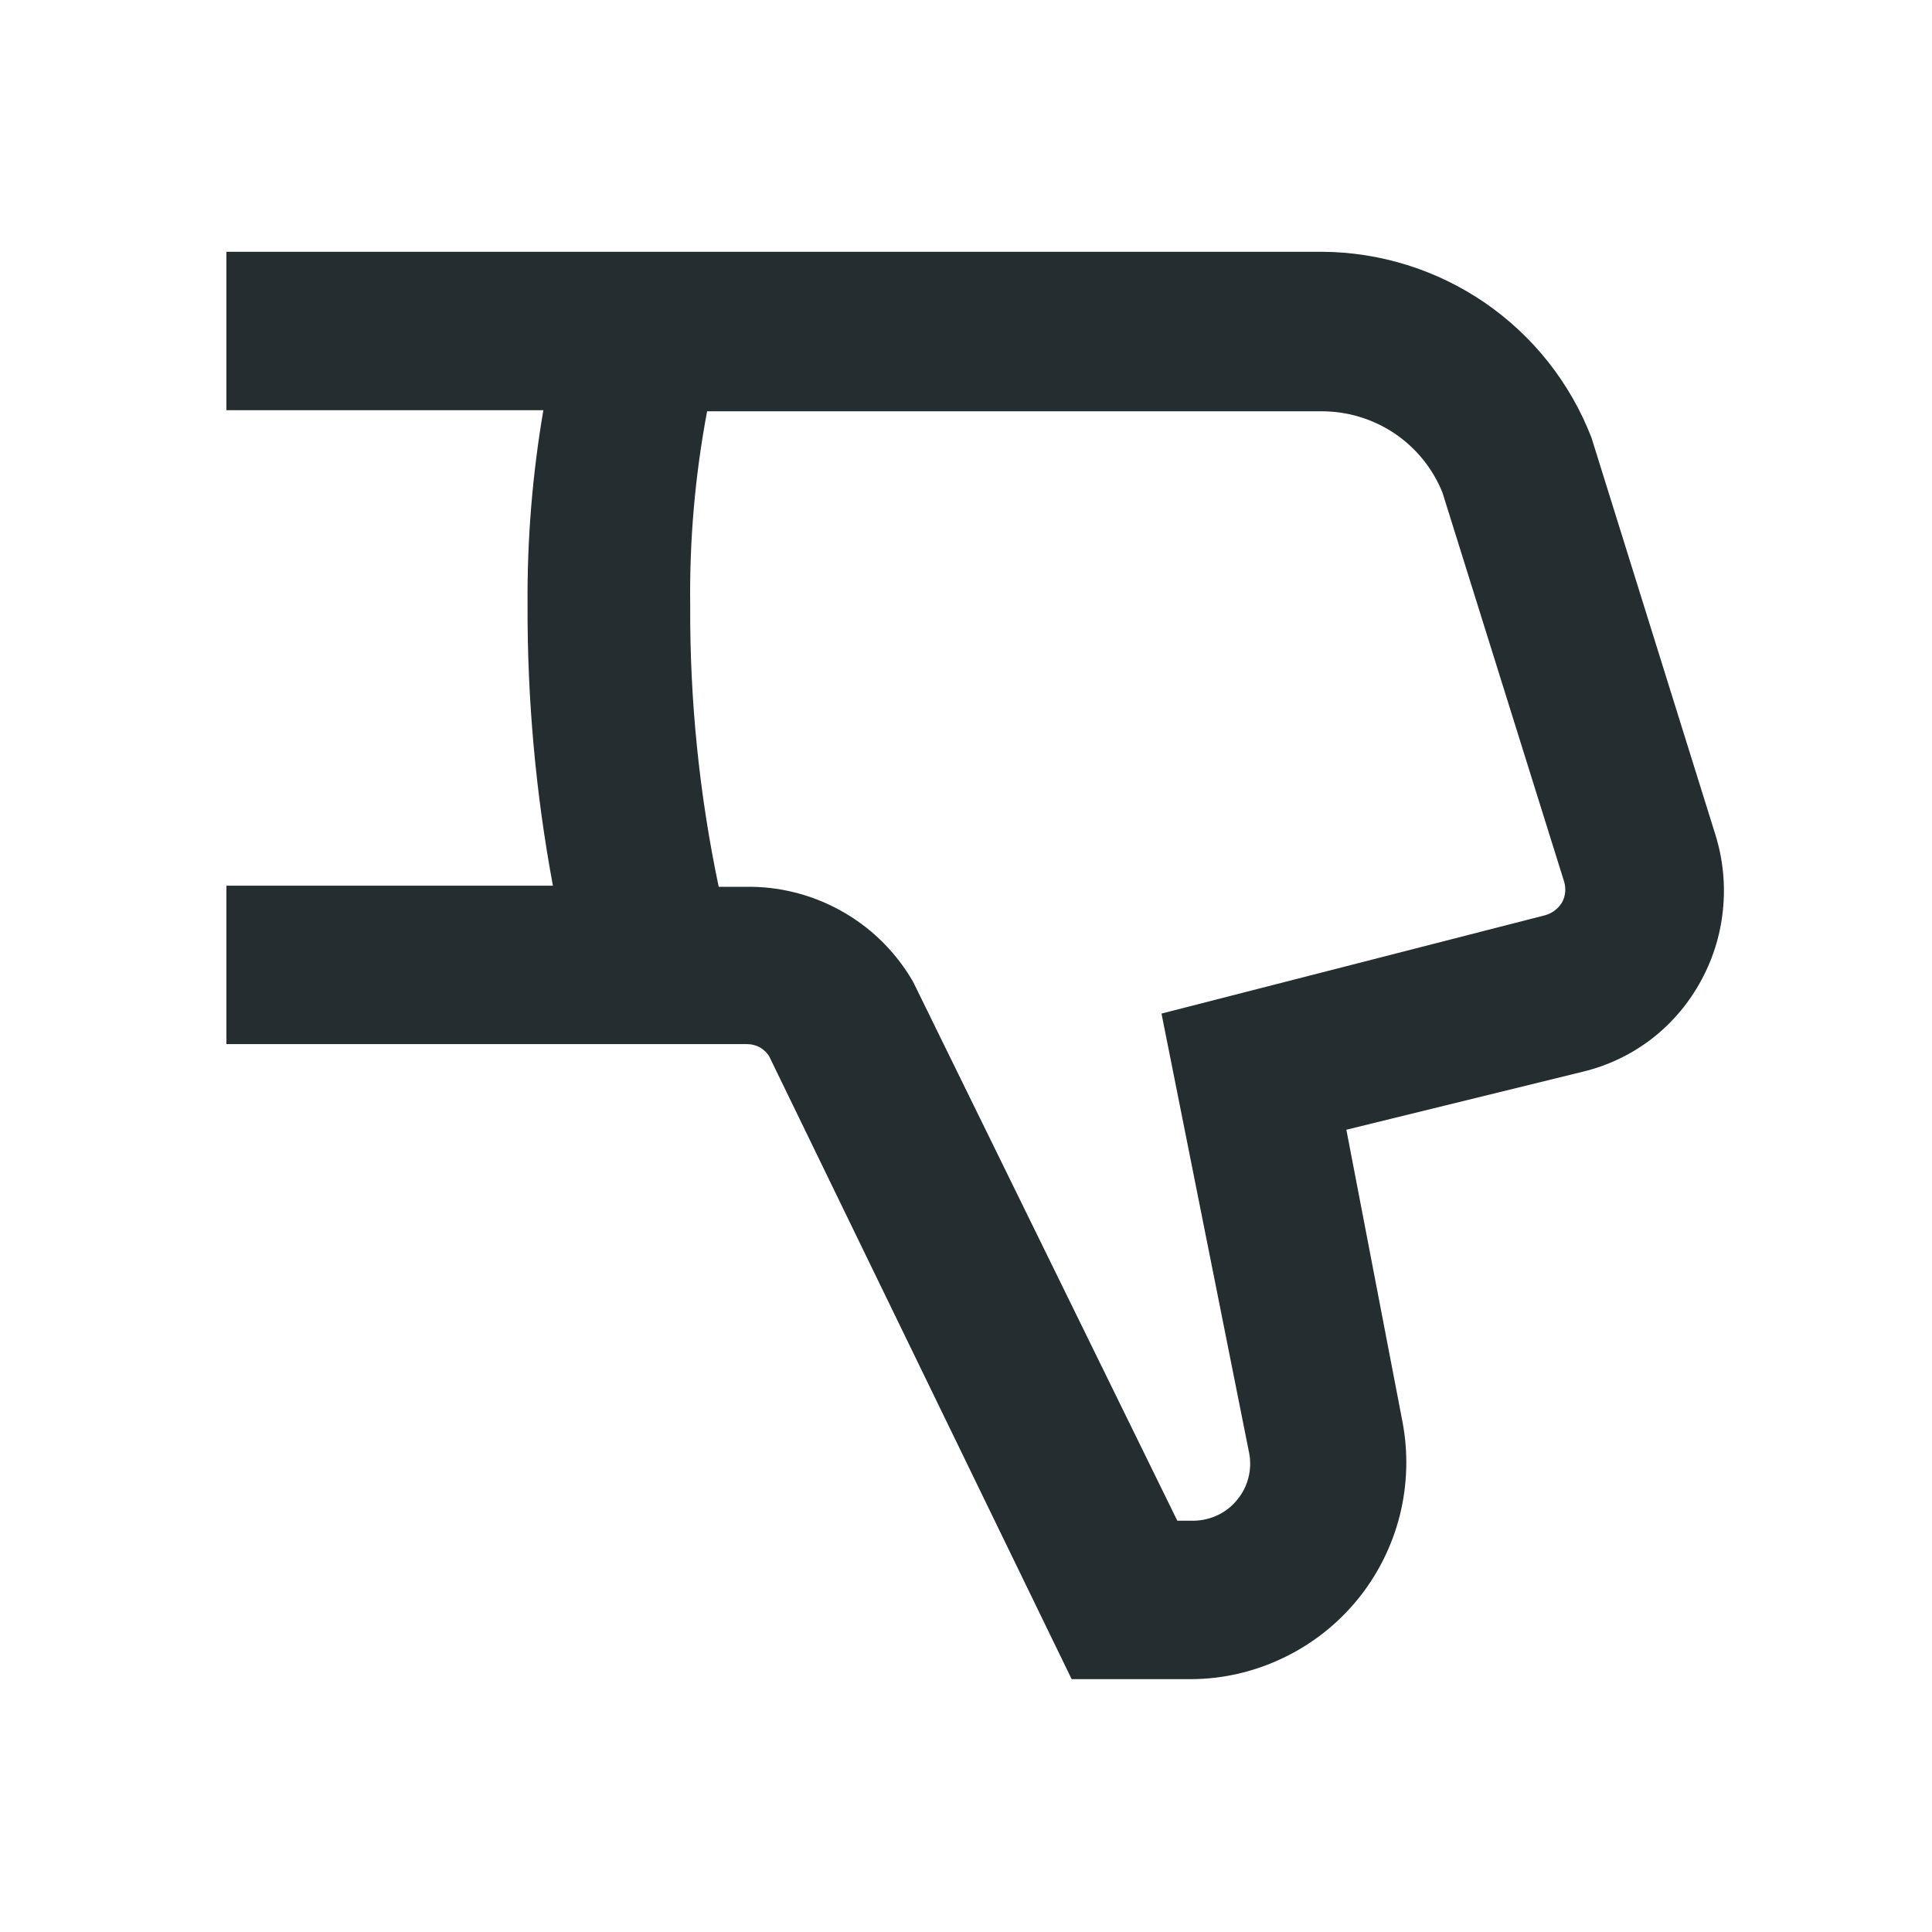
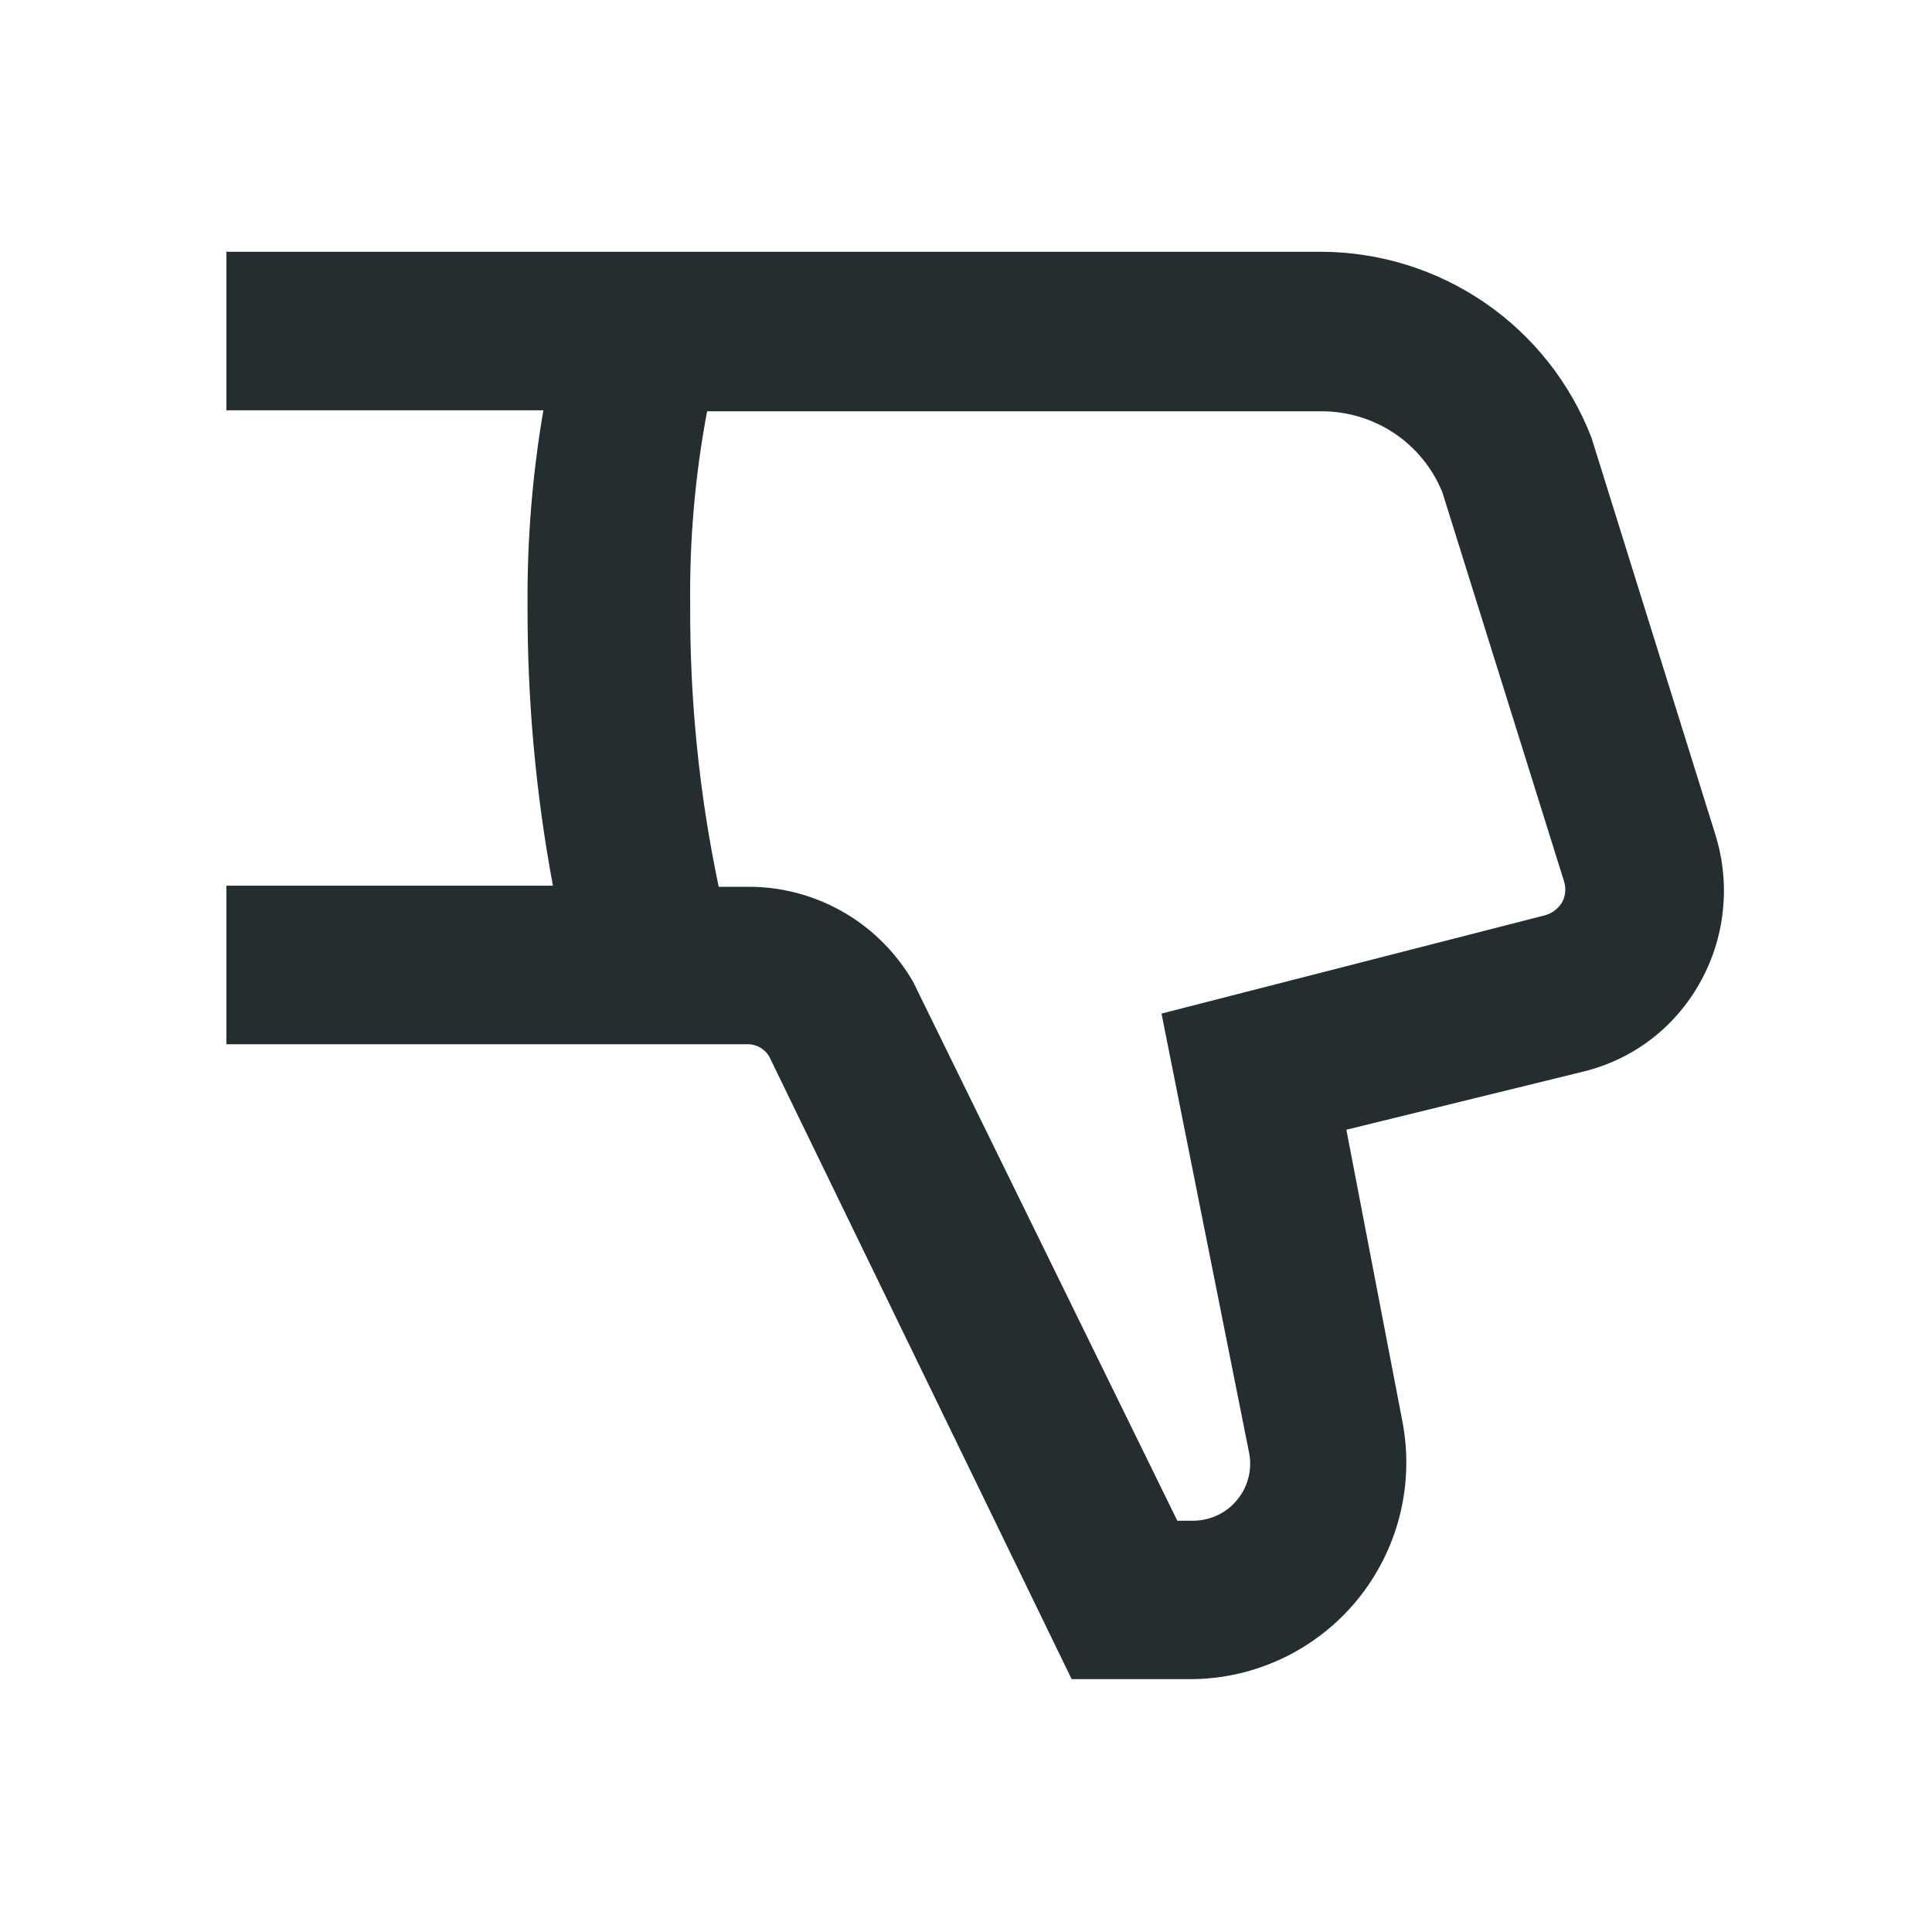
<svg xmlns="http://www.w3.org/2000/svg" width="16" height="16" viewBox="0 0 16 16" fill="none">
-   <path d="M14.204 6.906L13.18 3.625C13.005 3.172 12.698 2.783 12.298 2.508C11.899 2.234 11.425 2.086 10.94 2.085H1.875V3.397H4.5C4.409 3.929 4.365 4.468 4.369 5.007C4.366 5.788 4.436 6.567 4.579 7.335H1.875V8.647H6.189C6.226 8.647 6.263 8.657 6.295 8.675C6.327 8.694 6.354 8.72 6.372 8.752L8.875 13.906H9.864C10.127 13.905 10.387 13.845 10.625 13.731C10.863 13.618 11.073 13.453 11.24 13.25C11.407 13.046 11.527 12.808 11.592 12.552C11.656 12.297 11.664 12.03 11.614 11.771L11.15 9.356L13.11 8.875C13.312 8.826 13.501 8.737 13.667 8.612C13.832 8.487 13.97 8.329 14.072 8.149C14.179 7.962 14.246 7.755 14.268 7.541C14.291 7.327 14.269 7.111 14.204 6.906ZM12.935 7.475C12.903 7.527 12.853 7.564 12.795 7.58L9.619 8.394L10.345 12.034C10.358 12.101 10.356 12.171 10.339 12.237C10.322 12.304 10.291 12.366 10.247 12.419C10.204 12.473 10.15 12.516 10.088 12.546C10.026 12.576 9.959 12.592 9.89 12.594H9.75L7.562 8.131C7.426 7.895 7.232 7.699 6.997 7.561C6.762 7.423 6.496 7.348 6.224 7.344H5.952C5.791 6.578 5.712 5.798 5.716 5.016C5.709 4.476 5.756 3.937 5.856 3.406H10.94C11.156 3.405 11.367 3.468 11.547 3.588C11.726 3.708 11.866 3.88 11.946 4.08L12.953 7.3C12.962 7.329 12.965 7.359 12.962 7.389C12.959 7.419 12.95 7.449 12.935 7.475Z" fill="#242E30" />
+   <path d="M14.204 6.906L13.18 3.625C13.005 3.172 12.698 2.783 12.298 2.508C11.899 2.234 11.425 2.086 10.94 2.085H1.875V3.398H4.5C4.409 3.929 4.365 4.468 4.369 5.008C4.366 5.788 4.436 6.567 4.579 7.335H1.875V8.648H6.189C6.226 8.647 6.263 8.657 6.295 8.675C6.327 8.694 6.354 8.72 6.372 8.753L8.875 13.906H9.864C10.127 13.905 10.387 13.845 10.625 13.732C10.863 13.618 11.073 13.454 11.24 13.25C11.407 13.046 11.527 12.808 11.592 12.552C11.656 12.297 11.664 12.03 11.614 11.771L11.15 9.356L13.11 8.875C13.312 8.826 13.501 8.737 13.667 8.612C13.832 8.487 13.97 8.329 14.072 8.149C14.179 7.962 14.246 7.755 14.268 7.541C14.291 7.327 14.269 7.111 14.204 6.906V6.906ZM12.935 7.475C12.903 7.527 12.853 7.564 12.795 7.58L9.619 8.394L10.345 12.034C10.358 12.101 10.356 12.171 10.339 12.237C10.322 12.304 10.291 12.366 10.247 12.419C10.204 12.473 10.15 12.516 10.088 12.546C10.026 12.576 9.959 12.592 9.89 12.594H9.75L7.562 8.131C7.426 7.896 7.232 7.699 6.997 7.561C6.762 7.423 6.496 7.348 6.224 7.344H5.952C5.791 6.579 5.712 5.798 5.716 5.016C5.709 4.476 5.756 3.937 5.856 3.406H10.94C11.156 3.405 11.367 3.468 11.547 3.588C11.726 3.708 11.866 3.88 11.946 4.08L12.953 7.3C12.962 7.329 12.965 7.359 12.962 7.389C12.959 7.419 12.95 7.449 12.935 7.475V7.475Z" fill="#242E30" />
</svg>
